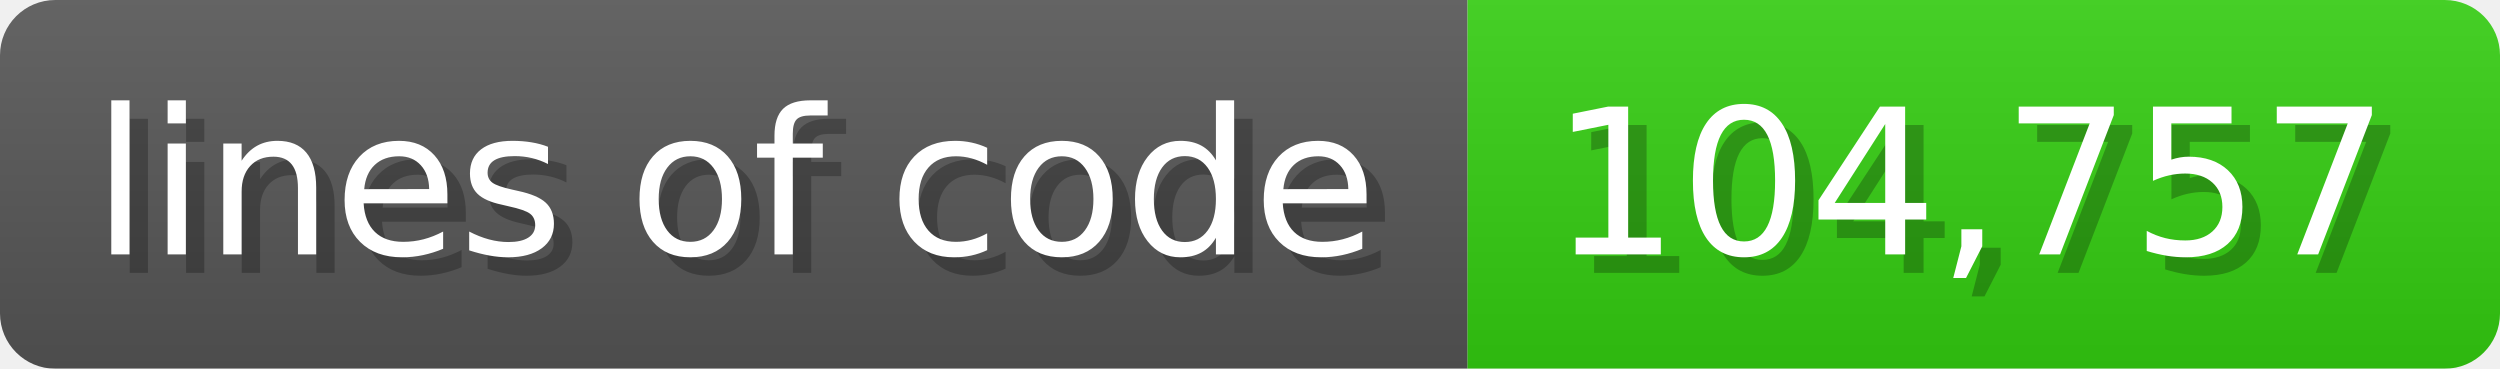
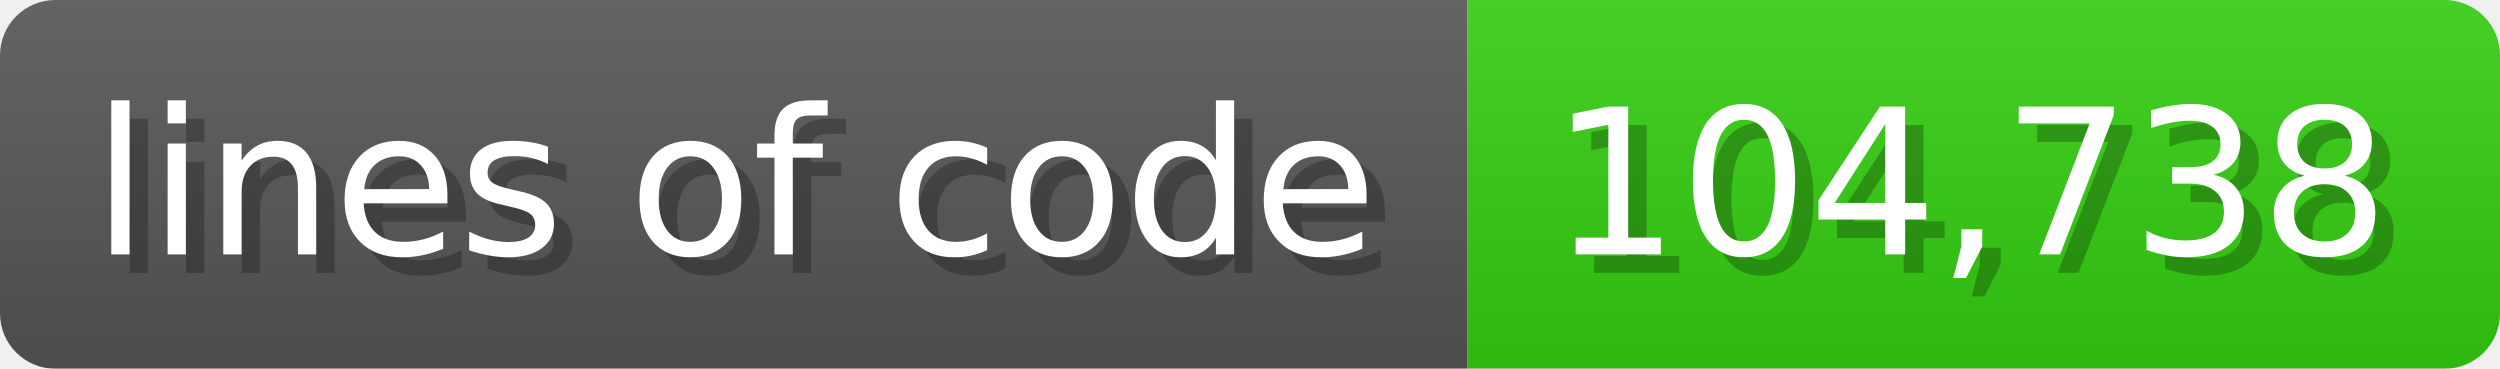
<svg xmlns="http://www.w3.org/2000/svg" width="135.6" height="20" viewBox="0 0 1356 200">
  <linearGradient id="a" x2="0" y2="100%">
    <stop offset="0" stop-opacity=".1" stop-color="#EEE" />
    <stop offset="1" stop-opacity=".1" />
  </linearGradient>
  <mask id="m">
    <rect width="1356" height="200" rx="30" fill="#FFF" />
  </mask>
  <g mask="url(#m)">
    <rect width="796" height="200" fill="#555" />
    <rect width="560" height="200" fill="#3C1" x="796" />
    <rect width="1356" height="200" fill="url(#a)" />
  </g>
  <g fill="#fff" text-anchor="start" font-family="Verdana,DejaVu Sans,sans-serif" font-size="110">
    <text x="60" y="148" textLength="696" fill="#000" opacity="0.25">lines of code</text>
    <text x="50" y="138" textLength="696">lines of code</text>
-     <text x="851" y="148" textLength="460" fill="#000" opacity="0.25">104,757</text>
-     <text x="841" y="138" textLength="460">104,757</text>
+     <text x="851" y="148" textLength="460" fill="#000" opacity="0.25">104,738</text>
+     <text x="841" y="138" textLength="460">104,738</text>
  </g>
</svg>
